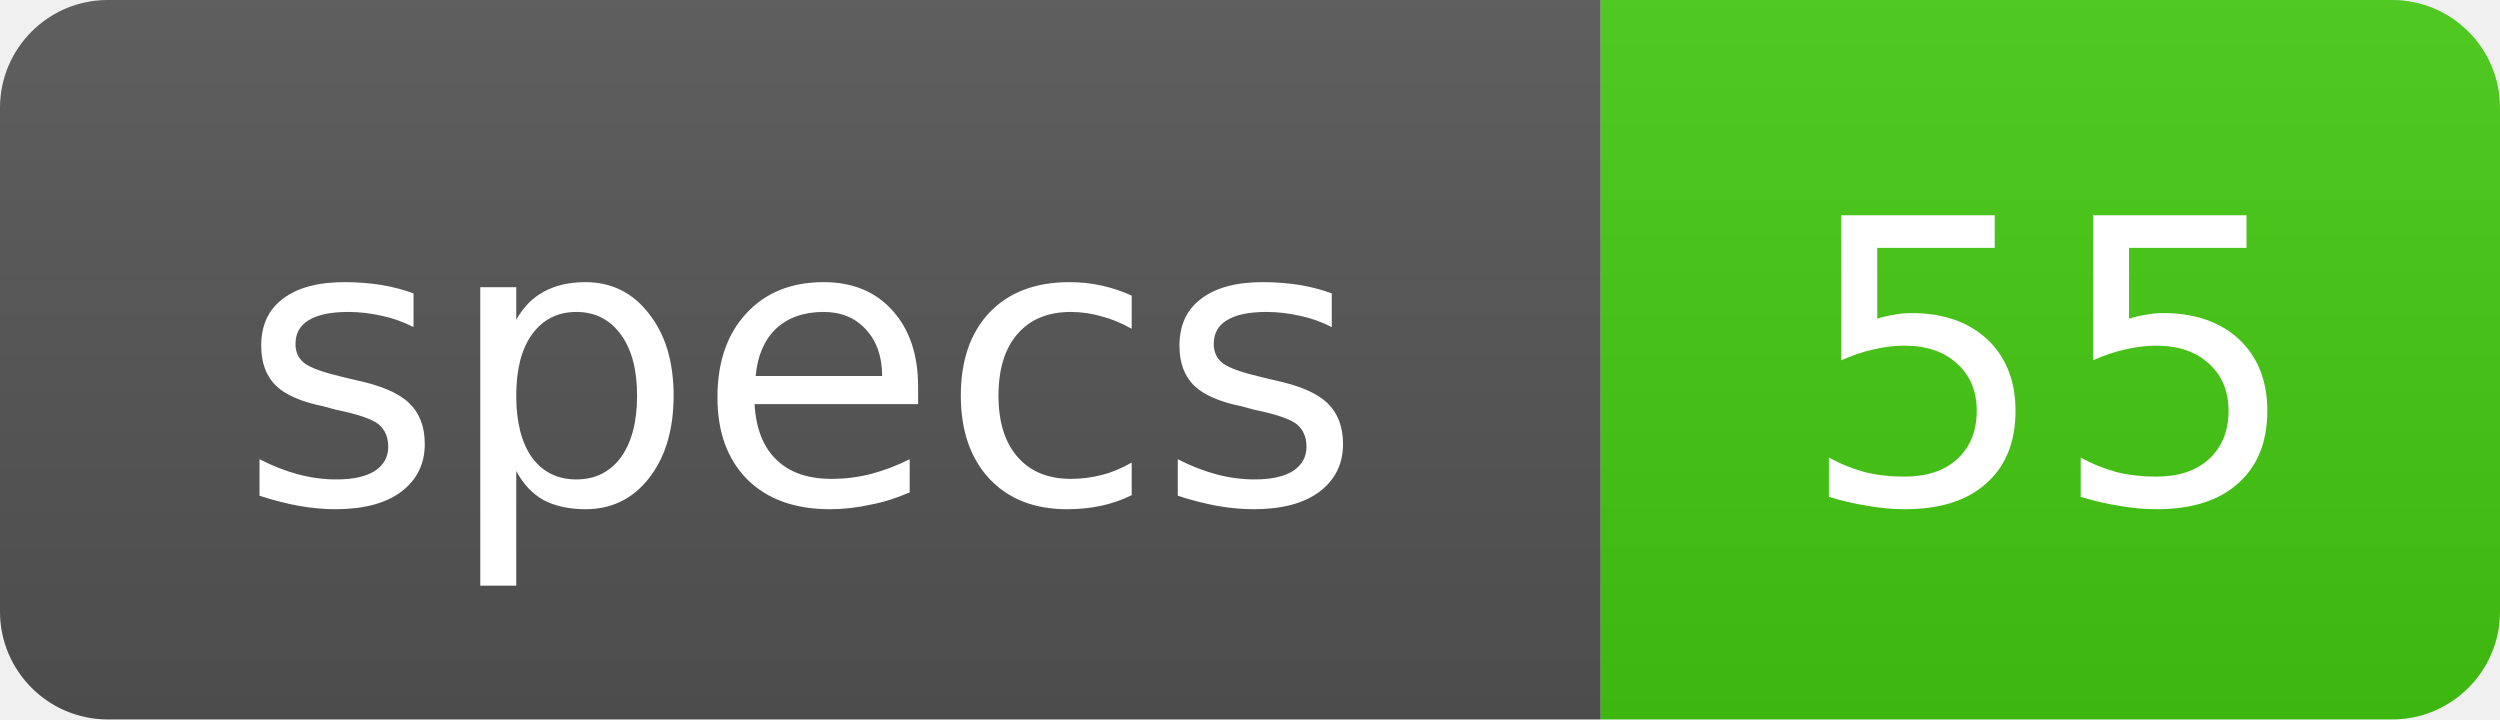
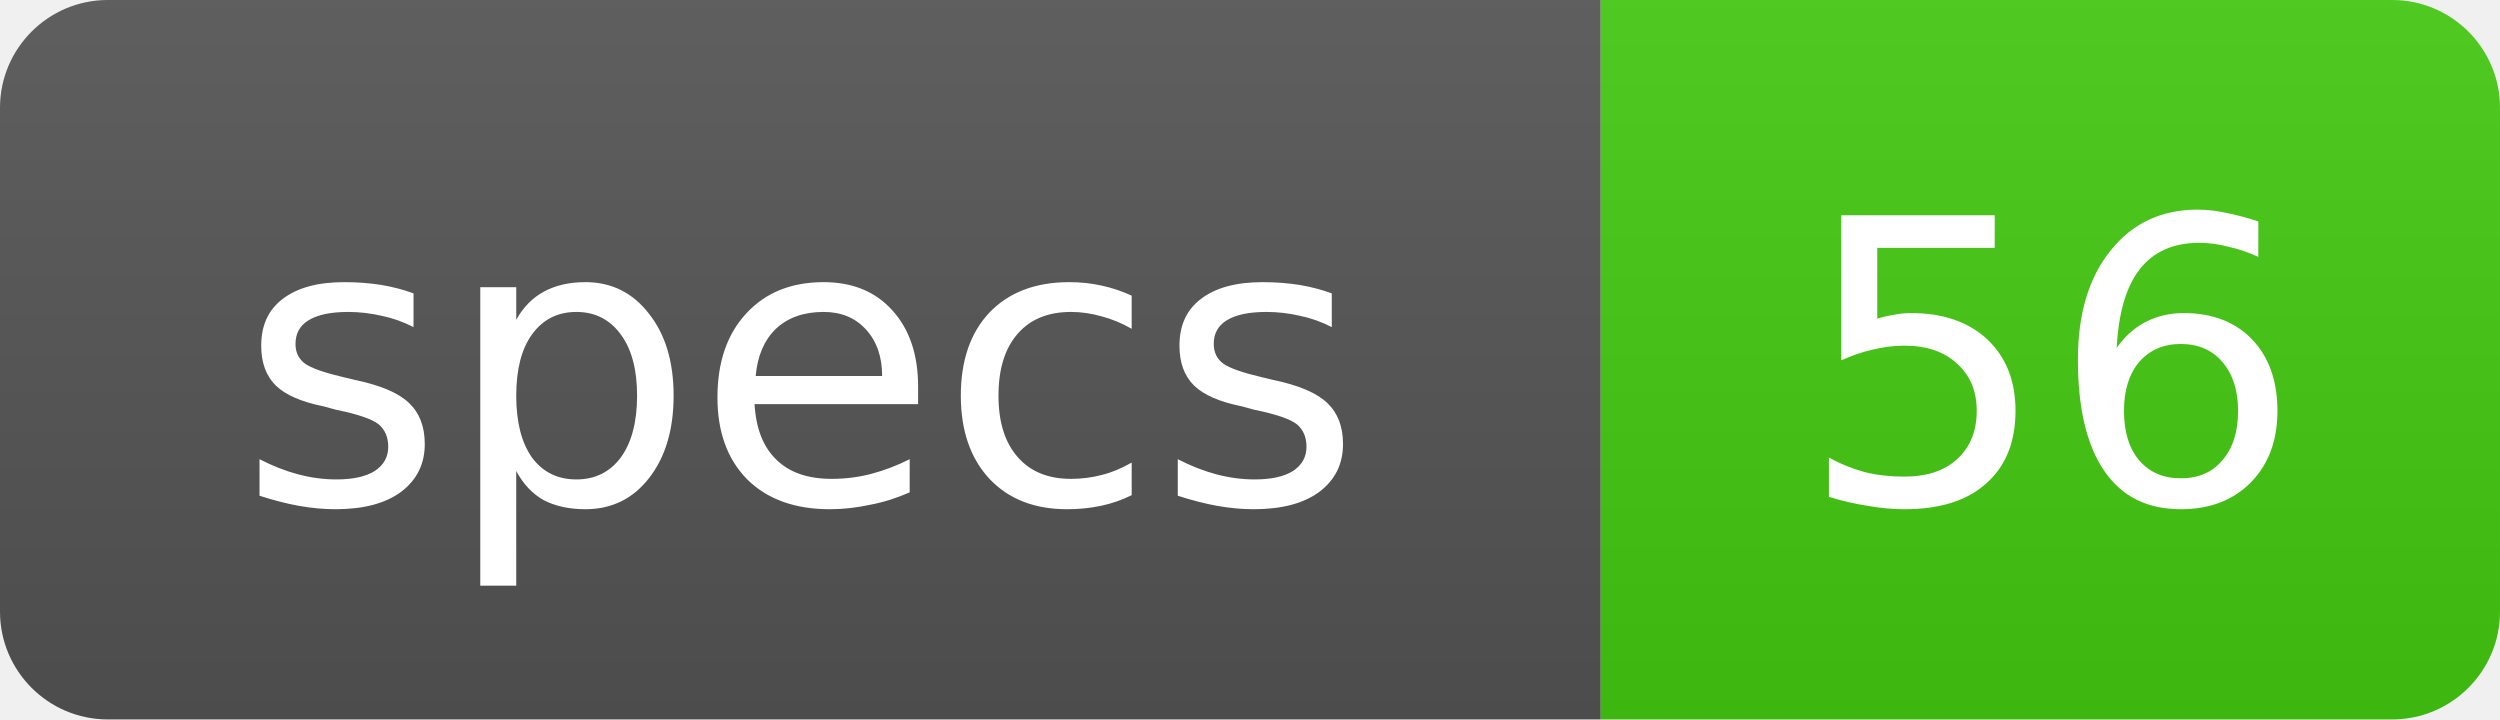
<svg xmlns="http://www.w3.org/2000/svg" width="69.5" height="20" role="img">
  <linearGradient id="s" x2="0" y2="100%">
    <stop offset="0" stop-color="#bbb" stop-opacity=".1" />
    <stop offset="1" stop-opacity=".1" />
  </linearGradient>
  <clipPath id="r">
    <rect width="69.5" height="20" rx="3" fill="#fff" />
  </clipPath>
  <g clip-path="url(#r)">
    <rect width="44.5" height="20" fill="#555" />
    <rect x="44.5" width="25" height="20" fill="#4c1" />
    <rect width="69.5" height="20" fill="url(#s)" />
  </g>
  <g fill="#fff" text-anchor="middle" font-family="Verdana,Geneva,DejaVu Sans,sans-serif" text-rendering="geometricPrecision" font-size="11">
    <text x="22.25" y="14">specs</text>
-     <text x="57" y="14">55</text>
+     <text x="57" y="14">56</text>
  </g>
</svg>
